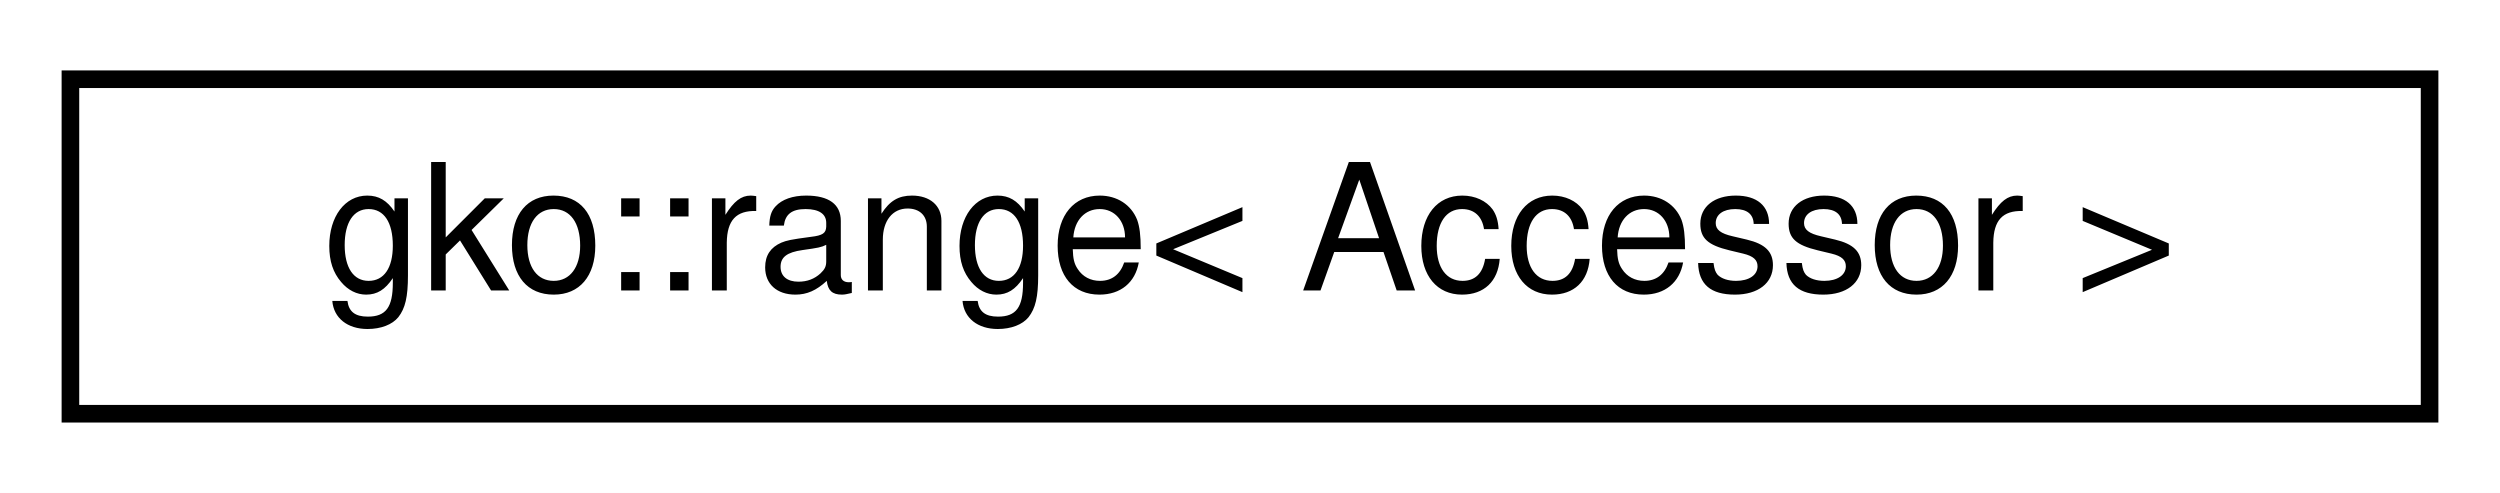
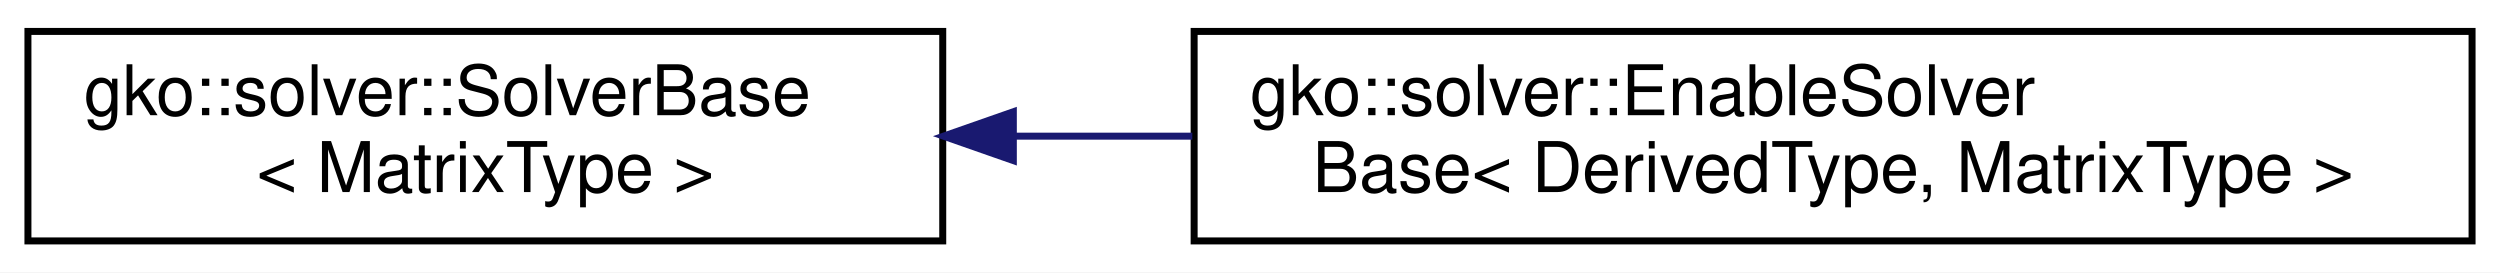
- <svg xmlns="http://www.w3.org/2000/svg" xmlns:xlink="http://www.w3.org/1999/xlink" width="142pt" height="28pt" viewBox="0.00 0.00 142.00 28.00">
-   <g id="graph0" class="graph" transform="scale(1 1) rotate(0) translate(4 24)">
-     <polygon fill="#ffffff" stroke="transparent" points="-4,4 -4,-24 138,-24 138,4 -4,4" />
+ <svg xmlns="http://www.w3.org/2000/svg" xmlns:xlink="http://www.w3.org/1999/xlink" width="358pt" height="39pt" viewBox="0.00 0.00 358.00 39.00">
+   <g id="graph0" class="graph" transform="scale(1 1) rotate(0) translate(4 35)">
+     <polygon fill="#ffffff" stroke="transparent" points="-4,4 -4,-35 354,-35 354,4 -4,4" />
    <g id="node1" class="node">
      <g id="a_node1">
-         <a xlink:href="classgko_1_1range.html" target="_top" xlink:title="A range is a multidimensional view of the memory.">
-           <polygon fill="#ffffff" stroke="#000000" points="0,-.5 0,-19.5 134,-19.5 134,-.5 0,-.5" />
-           <text text-anchor="middle" x="67" y="-7.5" font-family="Helvetica,sans-Serif" font-size="10.00" fill="#000000">gko::range&lt; Accessor &gt;</text>
+         <a xlink:href="classgko_1_1solver_1_1SolverBase.html" target="_top" xlink:title="A LinOp implementing this interface stores a system matrix.">
+           <polygon fill="#ffffff" stroke="#000000" points="0,-.5 0,-30.5 131,-30.5 131,-.5 0,-.5" />
+           <text text-anchor="start" x="8" y="-18.5" font-family="Helvetica,sans-Serif" font-size="10.00" fill="#000000">gko::solver::SolverBase</text>
+           <text text-anchor="middle" x="65.5" y="-7.5" font-family="Helvetica,sans-Serif" font-size="10.00" fill="#000000">&lt; MatrixType &gt;</text>
        </a>
      </g>
    </g>
+     <g id="node2" class="node">
+       <g id="a_node2">
+         <a xlink:href="classgko_1_1solver_1_1EnableSolverBase.html" target="_top" xlink:title="A LinOp deriving from this CRTP class stores a system matrix.">
+           <polygon fill="#ffffff" stroke="#000000" points="167,-.5 167,-30.5 350,-30.5 350,-.5 167,-.5" />
+           <text text-anchor="start" x="175" y="-18.5" font-family="Helvetica,sans-Serif" font-size="10.00" fill="#000000">gko::solver::EnableSolver</text>
+           <text text-anchor="middle" x="258.5" y="-7.5" font-family="Helvetica,sans-Serif" font-size="10.00" fill="#000000">Base&lt; DerivedType, MatrixType &gt;</text>
+         </a>
+       </g>
+     </g>
+     <g id="edge1" class="edge">
+       <path fill="none" stroke="#191970" d="M141.206,-15.5C149.587,-15.5 158.187,-15.5 166.738,-15.5" />
+       <polygon fill="#191970" stroke="#191970" points="141.11,-12 131.11,-15.5 141.11,-19 141.11,-12" />
+     </g>
  </g>
</svg>
